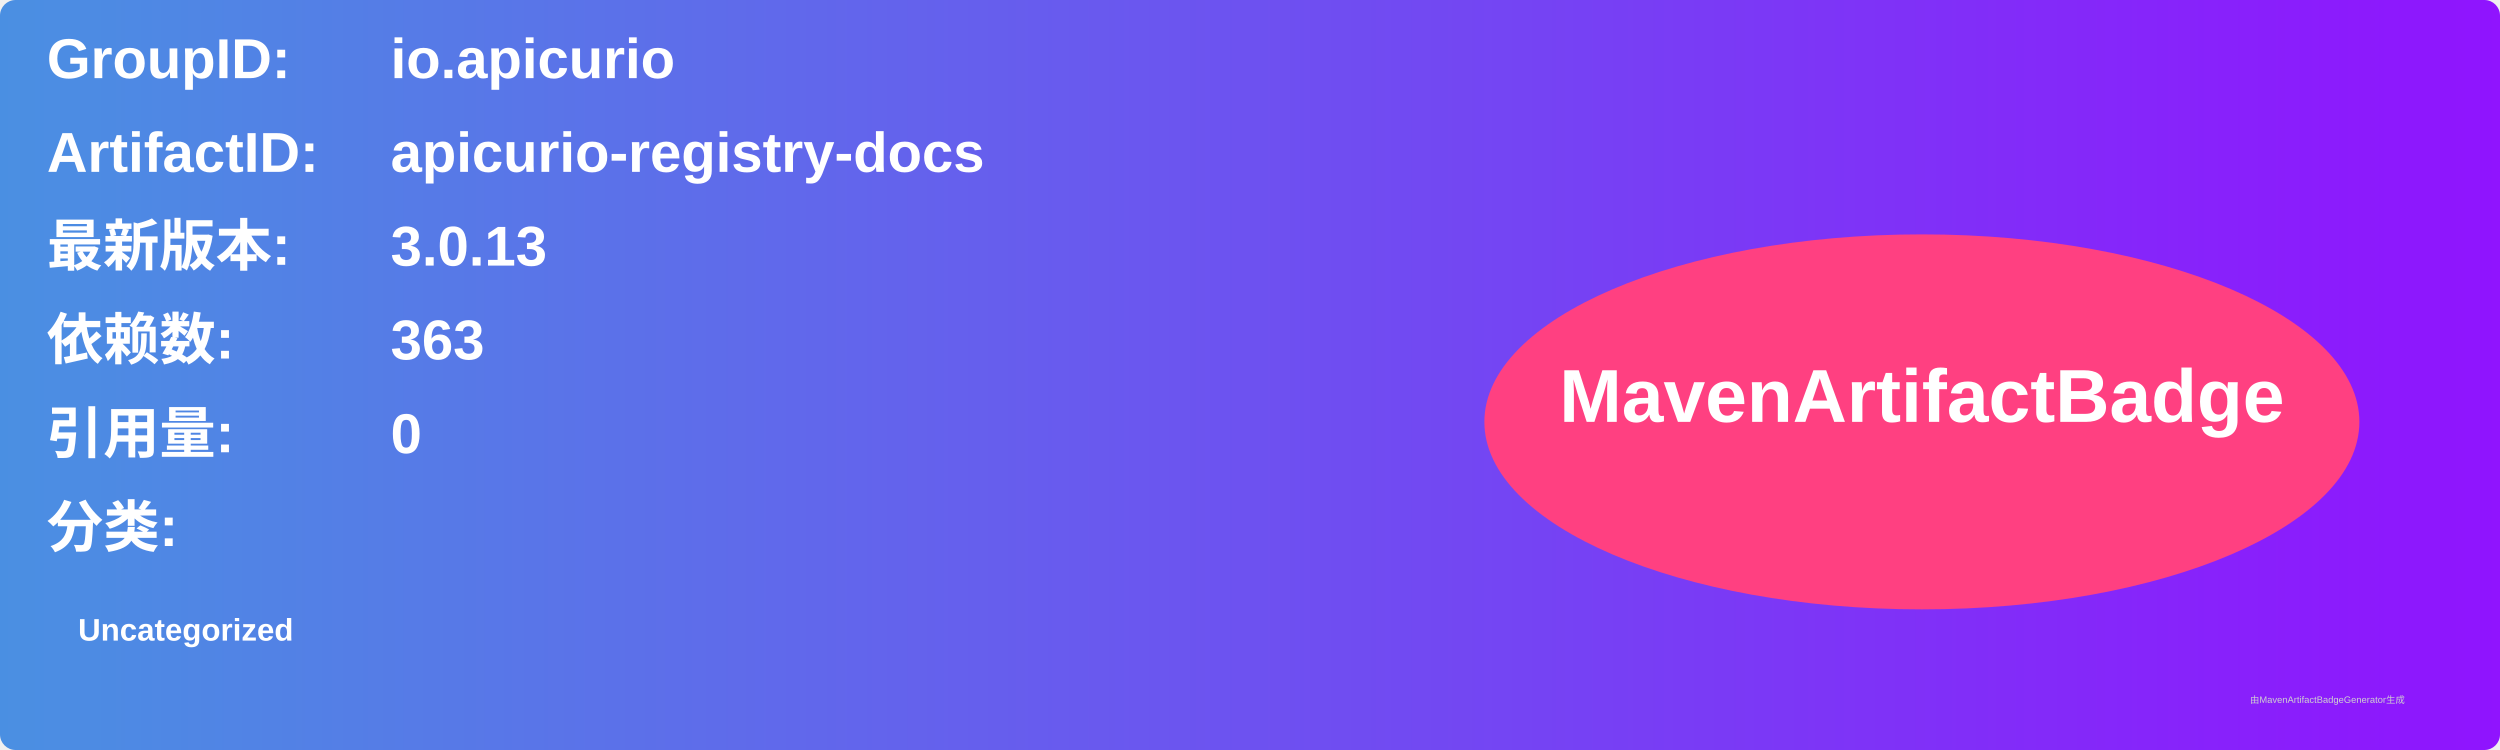
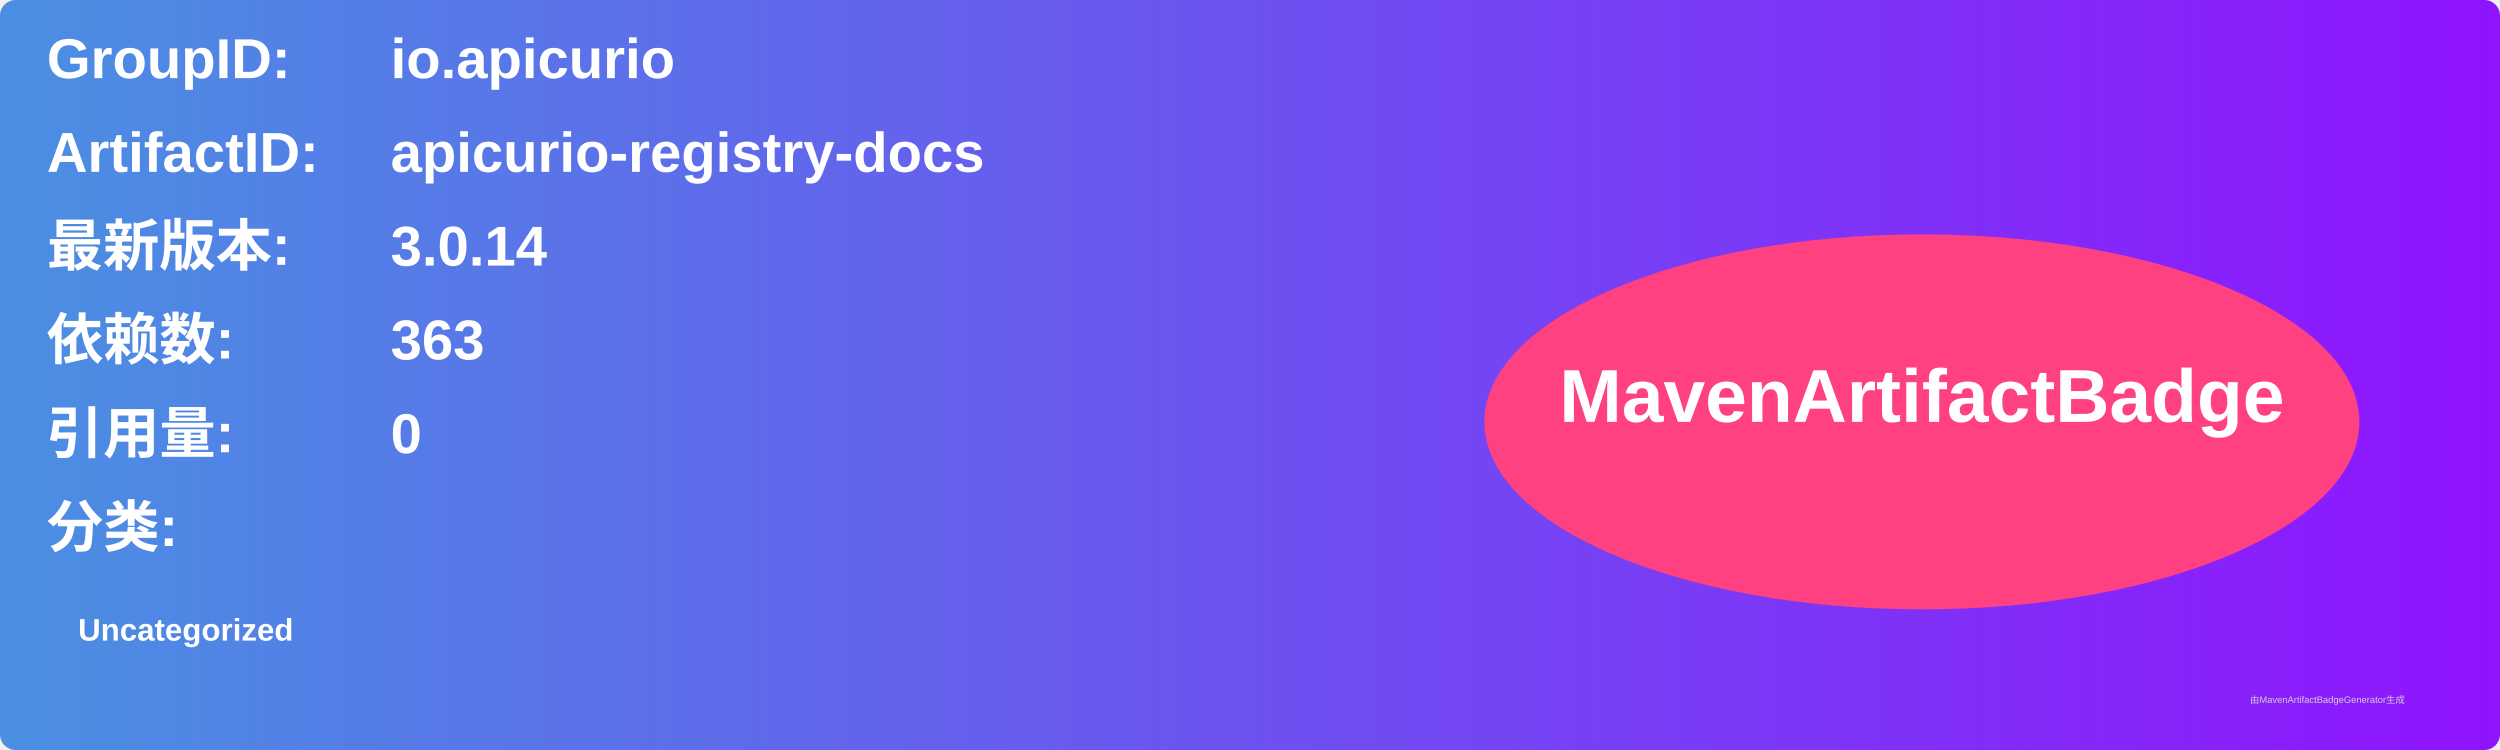
<svg xmlns="http://www.w3.org/2000/svg" width="800" height="240" viewBox="0 0 800 240">
  <linearGradient id="grad" x1="0%" y1="0%" x2="100%" y2="0%">
    <stop offset="0%" stop-color="#4a90e2" />
    <stop offset="100%" stop-color="#9013fe" />
  </linearGradient>
  <rect width="100%" height="100%" rx="5" ry="5" fill="url(#grad)" />
  <g transform="translate(15, 15)">
    <text x="0" y="10" font-family="Arial" font-size="18" fill="white" font-weight="bold" width="260">GroupID:</text>
    <text x="110" y="10" font-family="Arial" font-size="18" fill="white" font-weight="bold" width="460">io.apicurio</text>
    <text x="0" y="40" font-family="Arial" font-size="18" fill="white" font-weight="bold" width="260">ArtifactID:</text>
    <text x="110" y="40" font-family="Arial" font-size="18" fill="white" font-weight="bold" width="460">apicurio-registry-docs</text>
    <text x="0" y="70" font-family="Arial" font-size="18" fill="white" font-weight="bold">最新版本:</text>
    <text x="110" y="70" font-family="Arial" font-size="18" fill="white" font-weight="bold">
-       <tspan font-weight="bold">3.0.13</tspan>
+       <tspan font-weight="bold">3.0.14</tspan>
    </text>
    <text x="0" y="100" font-family="Arial" font-size="18" fill="white" font-weight="bold">依赖数: </text>
    <text x="110" y="100" font-family="Arial" font-size="18" fill="white">
      <tspan font-weight="bold">363</tspan>
    </text>
    <text x="0" y="130" font-family="Arial" font-size="18" fill="white" font-weight="bold">引用量: </text>
    <text x="110" y="130" font-family="Arial" font-size="18" fill="white">
      <tspan font-weight="bold">0</tspan>
    </text>
    <text x="0" y="160" font-family="Arial" font-size="18" fill="white" font-weight="bold">分类:</text>
    <text x="10" y="190" font-family="Arial" font-size="10" fill="white">
      <tspan font-weight="bold">Uncategorized</tspan>
    </text>
    <ellipse cx="600" cy="120" rx="140" ry="60" fill="#ff4081" />
    <text x="600" y="120" text-anchor="middle" font-family="Arial" font-size="24" fill="white" font-weight="bold">MavenArtifactBadge</text>
  </g>
  <text x="720" y="225" font-family="Arial" font-size="3" fill="#d0d0d0">由MavenArtifactBadgeGenerator生成</text>
</svg>
